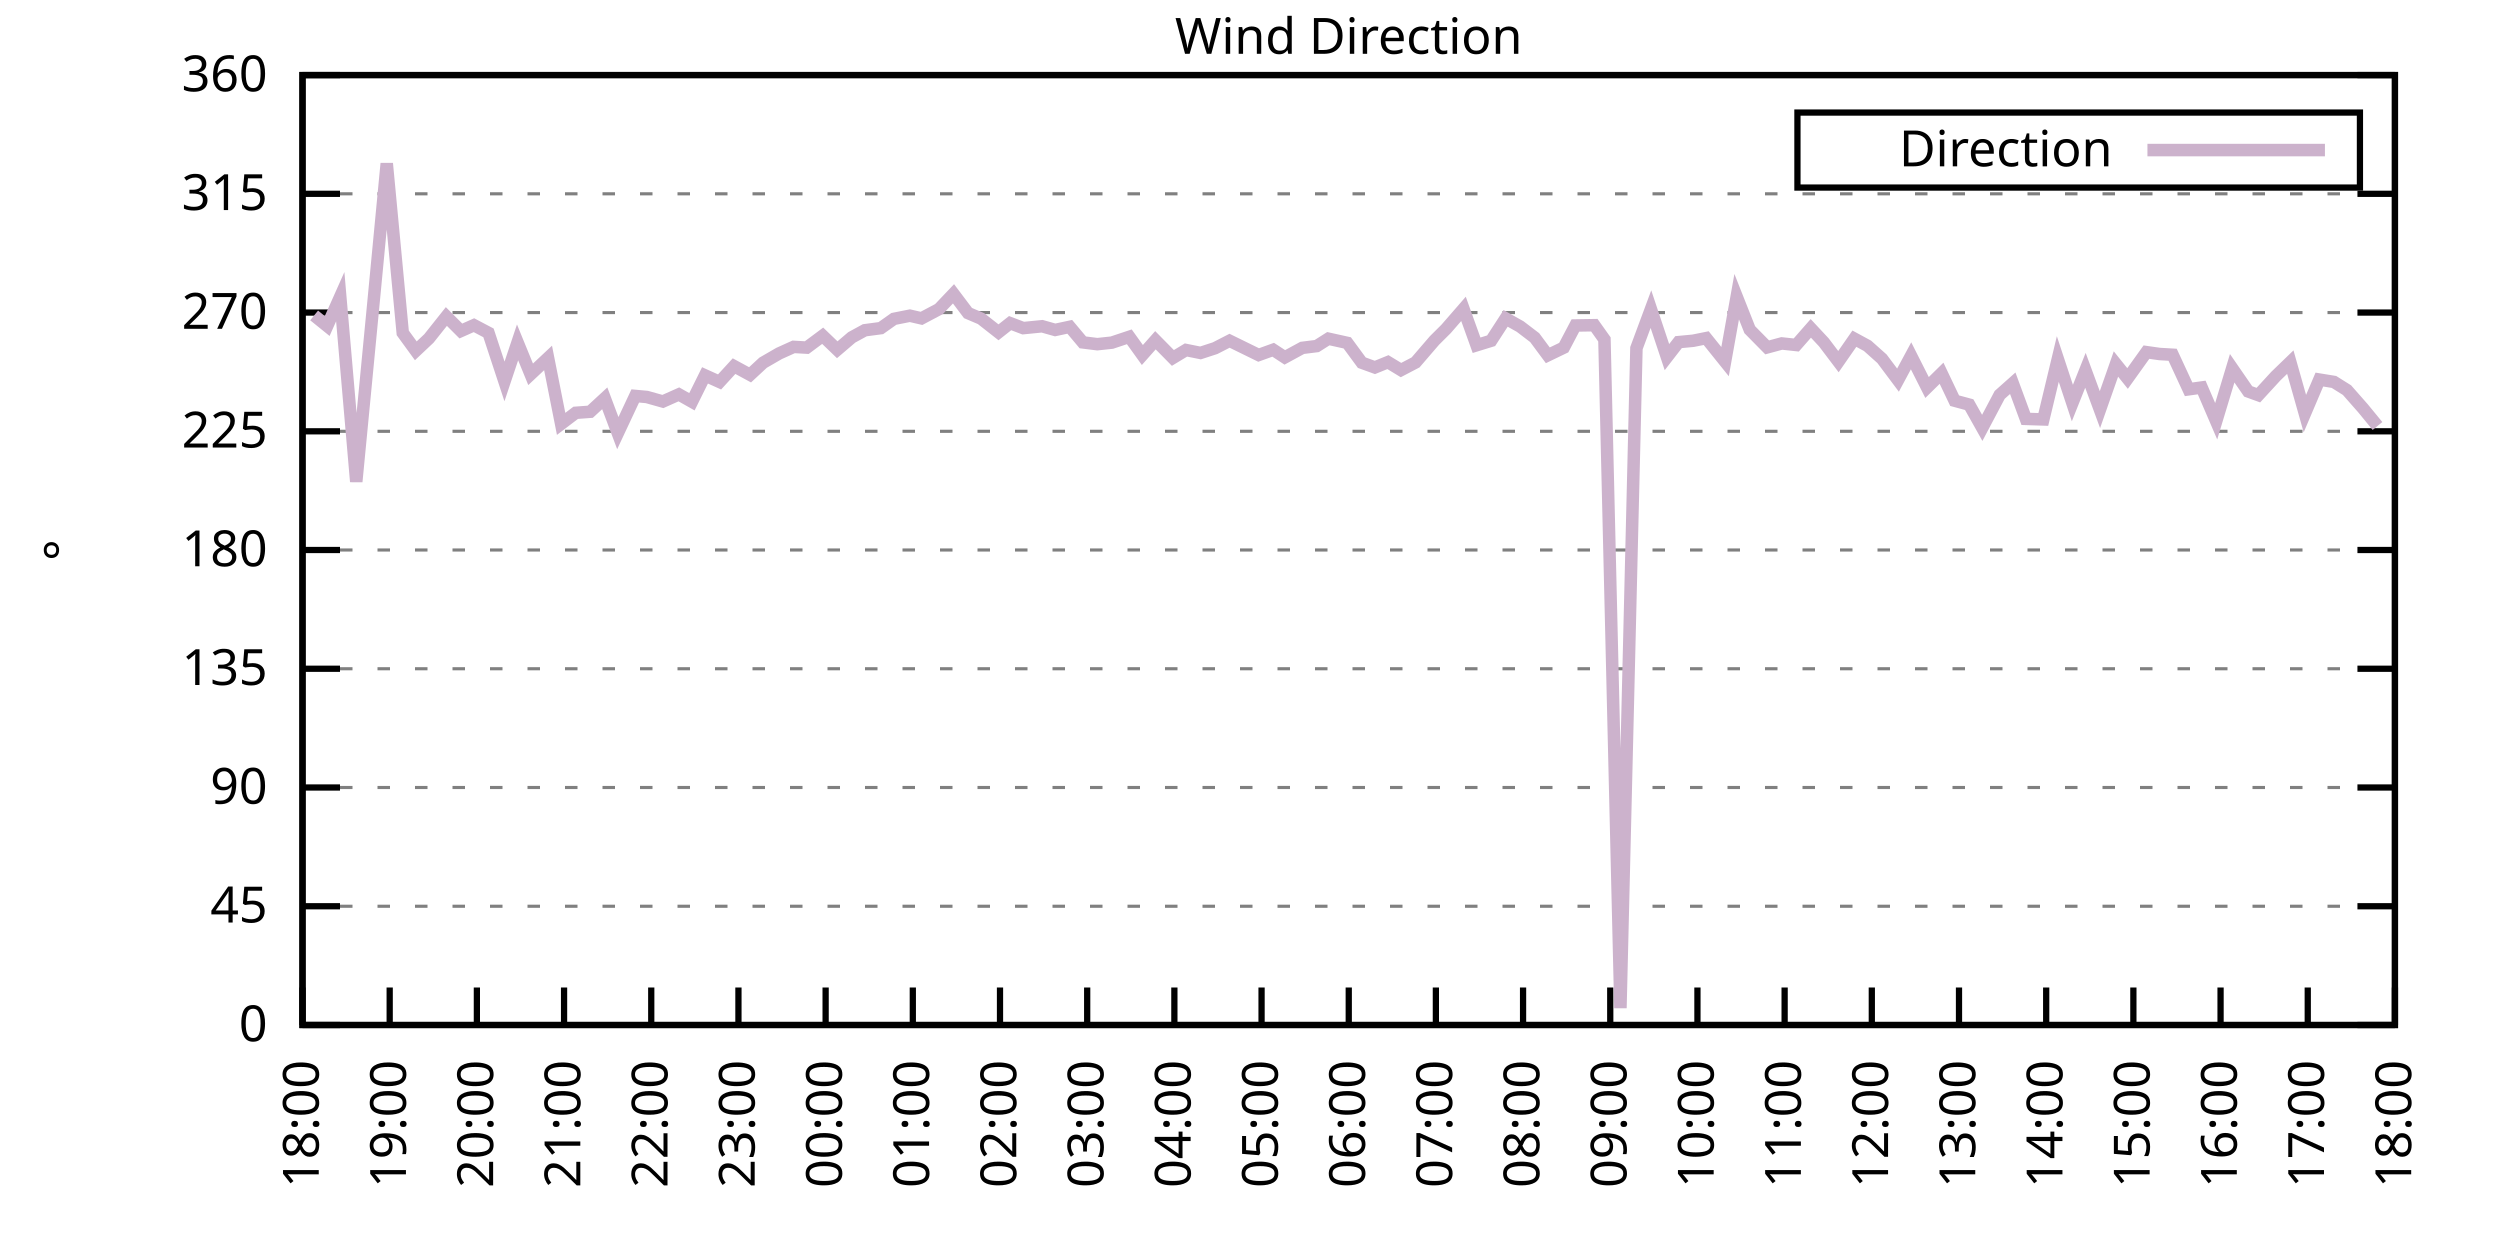
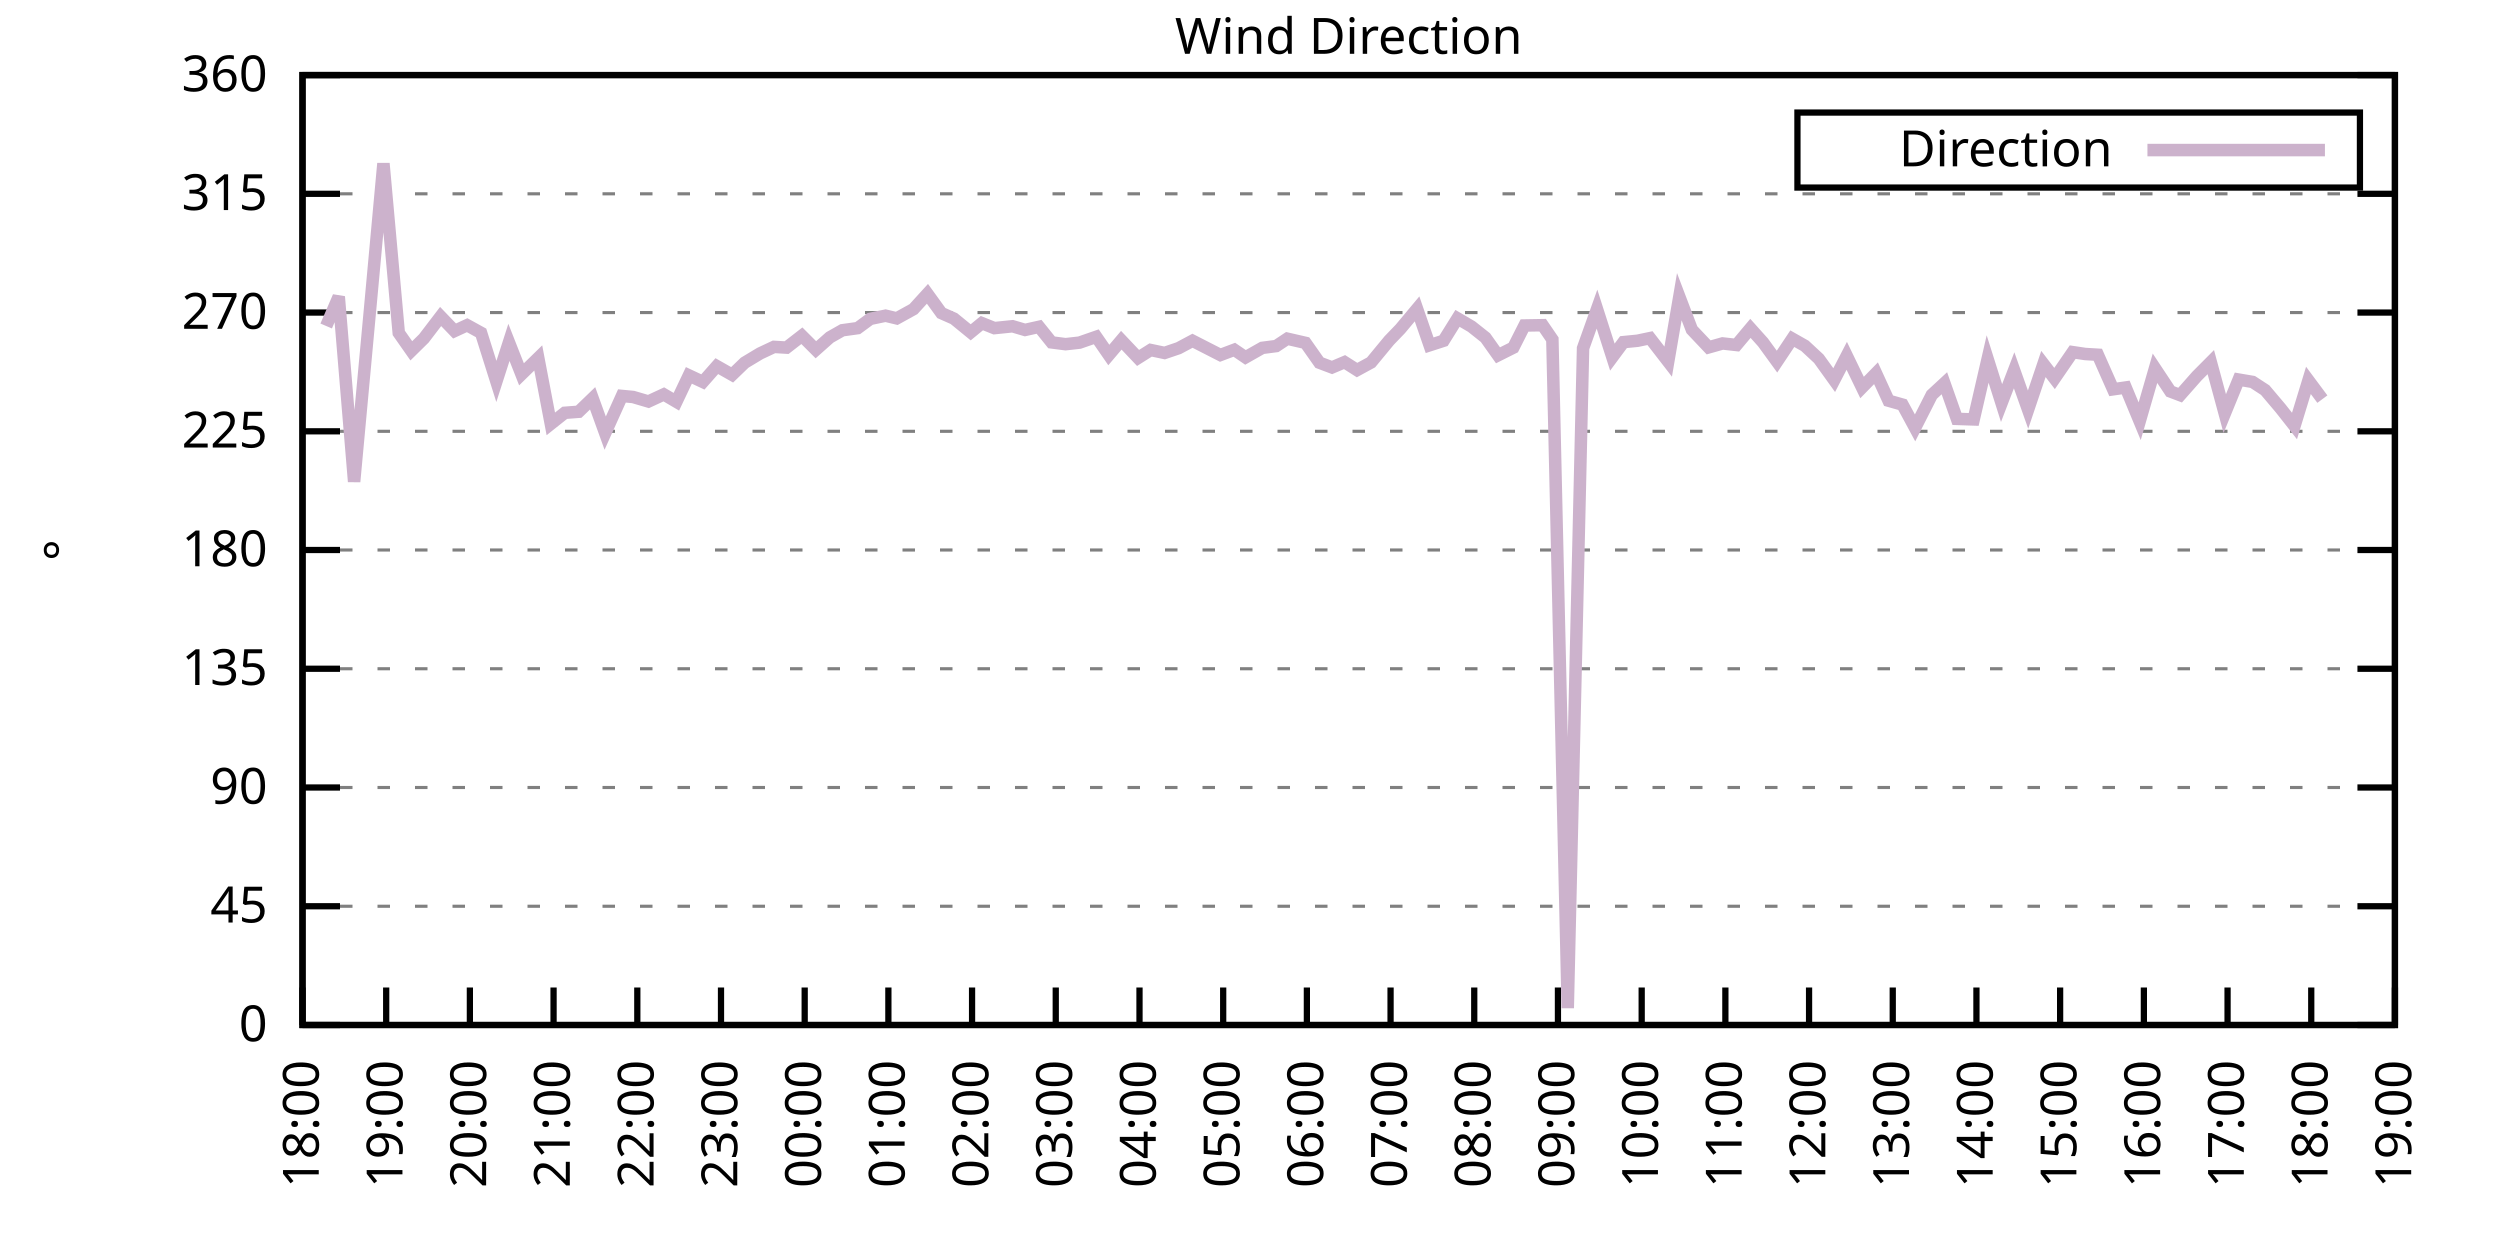
<svg xmlns="http://www.w3.org/2000/svg" xmlns:xlink="http://www.w3.org/1999/xlink" width="400" height="200" viewBox="0 0 400 200">
  <g id="gnuplot_canvas">
    <rect x="0" y="0" width="400" height="200" fill="none" />
    <defs>
      <circle id="gpDot" r="0.5" stroke-width="0.5" stroke="currentColor" />
      <path id="gpPt0" stroke-width="0.333" stroke="currentColor" d="M-1,0 h2 M0,-1 v2" />
      <path id="gpPt1" stroke-width="0.333" stroke="currentColor" d="M-1,-1 L1,1 M1,-1 L-1,1" />
      <path id="gpPt2" stroke-width="0.333" stroke="currentColor" d="M-1,0 L1,0 M0,-1 L0,1 M-1,-1 L1,1 M-1,1 L1,-1" />
      <rect id="gpPt3" stroke-width="0.333" stroke="currentColor" x="-1" y="-1" width="2" height="2" />
      <rect id="gpPt4" stroke-width="0.333" stroke="currentColor" fill="currentColor" x="-1" y="-1" width="2" height="2" />
      <circle id="gpPt5" stroke-width="0.333" stroke="currentColor" cx="0" cy="0" r="1" />
      <use xlink:href="#gpPt5" id="gpPt6" fill="currentColor" stroke="none" />
      <path id="gpPt7" stroke-width="0.333" stroke="currentColor" d="M0,-1.33 L-1.33,0.67 L1.33,0.67 z" />
      <use xlink:href="#gpPt7" id="gpPt8" fill="currentColor" stroke="none" />
      <use xlink:href="#gpPt7" id="gpPt9" stroke="currentColor" transform="rotate(180)" />
      <use xlink:href="#gpPt9" id="gpPt10" fill="currentColor" stroke="none" />
      <use xlink:href="#gpPt3" id="gpPt11" stroke="currentColor" transform="rotate(45)" />
      <use xlink:href="#gpPt11" id="gpPt12" fill="currentColor" stroke="none" />
      <path id="gpPt13" stroke-width="0.333" stroke="currentColor" d="M0,1.330 L1.265,0.411 L0.782,-1.067 L-0.782,-1.076 L-1.265,0.411 z" />
      <use xlink:href="#gpPt13" id="gpPt14" fill="currentColor" stroke="none" />
      <filter id="textbox" filterUnits="objectBoundingBox" x="0" y="0" height="1" width="1">
        <feFlood flood-color="white" flood-opacity="1" result="bgnd" />
        <feComposite in="SourceGraphic" in2="bgnd" operator="atop" />
      </filter>
      <filter id="greybox" filterUnits="objectBoundingBox" x="0" y="0" height="1" width="1">
        <feFlood flood-color="lightgrey" flood-opacity="1" result="grey" />
        <feComposite in="SourceGraphic" in2="grey" operator="atop" />
      </filter>
    </defs>
    <g fill="none" color="white" stroke="currentColor" stroke-width="1.00" stroke-linecap="butt" stroke-linejoin="miter">
</g>
    <g fill="none" color="black" stroke="currentColor" stroke-width="1.00" stroke-linecap="butt" stroke-linejoin="miter">
      <g stroke="none" shape-rendering="crispEdges">
        <polygon fill="rgb(255, 255, 255)" points="48.40,164.00 383.18,164.00 383.18,12.02 48.40,12.02 " />
      </g>
    </g>
    <g fill="none" color="black" stroke="currentColor" stroke-width="1.00" stroke-linecap="butt" stroke-linejoin="miter">
</g>
    <g fill="none" color="black" stroke="black" stroke-width="0.50" stroke-linecap="butt" stroke-linejoin="miter">
</g>
    <g fill="none" color="gray" stroke="currentColor" stroke-width="0.50" stroke-linecap="butt" stroke-linejoin="miter">
      <path stroke="gray" stroke-dasharray="2,4" class="gridline" d="M48.40,164.00 L383.19,164.00  " />
    </g>
    <g fill="none" color="gray" stroke="gray" stroke-width="1.00" stroke-linecap="butt" stroke-linejoin="miter">
</g>
    <g fill="none" color="black" stroke="currentColor" stroke-width="1.00" stroke-linecap="butt" stroke-linejoin="miter">
      <path stroke="black" d="M48.40,164.00 L54.40,164.00 M383.19,164.00 L377.19,164.00  " />
      <g transform="translate(42.80,166.60)" stroke="none" fill="black" font-family="Sans" font-size="8.00" text-anchor="end">
        <text>
          <tspan font-family="Sans"> 0</tspan>
        </text>
      </g>
    </g>
    <g fill="none" color="black" stroke="currentColor" stroke-width="1.00" stroke-linecap="butt" stroke-linejoin="miter">
</g>
    <g fill="none" color="black" stroke="black" stroke-width="0.50" stroke-linecap="butt" stroke-linejoin="miter">
</g>
    <g fill="none" color="gray" stroke="currentColor" stroke-width="0.50" stroke-linecap="butt" stroke-linejoin="miter">
      <path stroke="gray" stroke-dasharray="2,4" class="gridline" d="M48.40,145.00 L383.19,145.00  " />
    </g>
    <g fill="none" color="gray" stroke="gray" stroke-width="1.00" stroke-linecap="butt" stroke-linejoin="miter">
</g>
    <g fill="none" color="black" stroke="currentColor" stroke-width="1.00" stroke-linecap="butt" stroke-linejoin="miter">
      <path stroke="black" d="M48.40,145.00 L54.40,145.00 M383.19,145.00 L377.19,145.00  " />
      <g transform="translate(42.80,147.60)" stroke="none" fill="black" font-family="Sans" font-size="8.00" text-anchor="end">
        <text>
          <tspan font-family="Sans"> 45</tspan>
        </text>
      </g>
    </g>
    <g fill="none" color="black" stroke="currentColor" stroke-width="1.00" stroke-linecap="butt" stroke-linejoin="miter">
</g>
    <g fill="none" color="black" stroke="black" stroke-width="0.50" stroke-linecap="butt" stroke-linejoin="miter">
</g>
    <g fill="none" color="gray" stroke="currentColor" stroke-width="0.50" stroke-linecap="butt" stroke-linejoin="miter">
      <path stroke="gray" stroke-dasharray="2,4" class="gridline" d="M48.40,126.00 L383.19,126.00  " />
    </g>
    <g fill="none" color="gray" stroke="gray" stroke-width="1.00" stroke-linecap="butt" stroke-linejoin="miter">
</g>
    <g fill="none" color="black" stroke="currentColor" stroke-width="1.00" stroke-linecap="butt" stroke-linejoin="miter">
      <path stroke="black" d="M48.40,126.00 L54.40,126.00 M383.19,126.00 L377.19,126.00  " />
      <g transform="translate(42.80,128.60)" stroke="none" fill="black" font-family="Sans" font-size="8.00" text-anchor="end">
        <text>
          <tspan font-family="Sans"> 90</tspan>
        </text>
      </g>
    </g>
    <g fill="none" color="black" stroke="currentColor" stroke-width="1.00" stroke-linecap="butt" stroke-linejoin="miter">
</g>
    <g fill="none" color="black" stroke="black" stroke-width="0.50" stroke-linecap="butt" stroke-linejoin="miter">
</g>
    <g fill="none" color="gray" stroke="currentColor" stroke-width="0.50" stroke-linecap="butt" stroke-linejoin="miter">
      <path stroke="gray" stroke-dasharray="2,4" class="gridline" d="M48.40,107.00 L383.19,107.00  " />
    </g>
    <g fill="none" color="gray" stroke="gray" stroke-width="1.00" stroke-linecap="butt" stroke-linejoin="miter">
</g>
    <g fill="none" color="black" stroke="currentColor" stroke-width="1.00" stroke-linecap="butt" stroke-linejoin="miter">
      <path stroke="black" d="M48.40,107.00 L54.40,107.00 M383.19,107.00 L377.19,107.00  " />
      <g transform="translate(42.80,109.60)" stroke="none" fill="black" font-family="Sans" font-size="8.00" text-anchor="end">
        <text>
          <tspan font-family="Sans"> 135</tspan>
        </text>
      </g>
    </g>
    <g fill="none" color="black" stroke="currentColor" stroke-width="1.00" stroke-linecap="butt" stroke-linejoin="miter">
</g>
    <g fill="none" color="black" stroke="black" stroke-width="0.50" stroke-linecap="butt" stroke-linejoin="miter">
</g>
    <g fill="none" color="gray" stroke="currentColor" stroke-width="0.50" stroke-linecap="butt" stroke-linejoin="miter">
      <path stroke="gray" stroke-dasharray="2,4" class="gridline" d="M48.40,88.00 L383.19,88.00  " />
    </g>
    <g fill="none" color="gray" stroke="gray" stroke-width="1.00" stroke-linecap="butt" stroke-linejoin="miter">
</g>
    <g fill="none" color="black" stroke="currentColor" stroke-width="1.00" stroke-linecap="butt" stroke-linejoin="miter">
      <path stroke="black" d="M48.40,88.00 L54.40,88.00 M383.19,88.00 L377.19,88.00  " />
      <g transform="translate(42.80,90.60)" stroke="none" fill="black" font-family="Sans" font-size="8.00" text-anchor="end">
        <text>
          <tspan font-family="Sans"> 180</tspan>
        </text>
      </g>
    </g>
    <g fill="none" color="black" stroke="currentColor" stroke-width="1.00" stroke-linecap="butt" stroke-linejoin="miter">
</g>
    <g fill="none" color="black" stroke="black" stroke-width="0.50" stroke-linecap="butt" stroke-linejoin="miter">
</g>
    <g fill="none" color="gray" stroke="currentColor" stroke-width="0.50" stroke-linecap="butt" stroke-linejoin="miter">
      <path stroke="gray" stroke-dasharray="2,4" class="gridline" d="M48.40,69.01 L383.19,69.01  " />
    </g>
    <g fill="none" color="gray" stroke="gray" stroke-width="1.00" stroke-linecap="butt" stroke-linejoin="miter">
</g>
    <g fill="none" color="black" stroke="currentColor" stroke-width="1.00" stroke-linecap="butt" stroke-linejoin="miter">
      <path stroke="black" d="M48.40,69.01 L54.40,69.01 M383.19,69.01 L377.19,69.01  " />
      <g transform="translate(42.80,71.61)" stroke="none" fill="black" font-family="Sans" font-size="8.00" text-anchor="end">
        <text>
          <tspan font-family="Sans"> 225</tspan>
        </text>
      </g>
    </g>
    <g fill="none" color="black" stroke="currentColor" stroke-width="1.00" stroke-linecap="butt" stroke-linejoin="miter">
</g>
    <g fill="none" color="black" stroke="black" stroke-width="0.50" stroke-linecap="butt" stroke-linejoin="miter">
</g>
    <g fill="none" color="gray" stroke="currentColor" stroke-width="0.50" stroke-linecap="butt" stroke-linejoin="miter">
      <path stroke="gray" stroke-dasharray="2,4" class="gridline" d="M48.40,50.01 L383.19,50.01  " />
    </g>
    <g fill="none" color="gray" stroke="gray" stroke-width="1.00" stroke-linecap="butt" stroke-linejoin="miter">
</g>
    <g fill="none" color="black" stroke="currentColor" stroke-width="1.00" stroke-linecap="butt" stroke-linejoin="miter">
      <path stroke="black" d="M48.40,50.01 L54.40,50.01 M383.19,50.01 L377.19,50.01  " />
      <g transform="translate(42.80,52.61)" stroke="none" fill="black" font-family="Sans" font-size="8.00" text-anchor="end">
        <text>
          <tspan font-family="Sans"> 270</tspan>
        </text>
      </g>
    </g>
    <g fill="none" color="black" stroke="currentColor" stroke-width="1.00" stroke-linecap="butt" stroke-linejoin="miter">
</g>
    <g fill="none" color="black" stroke="black" stroke-width="0.50" stroke-linecap="butt" stroke-linejoin="miter">
</g>
    <g fill="none" color="gray" stroke="currentColor" stroke-width="0.50" stroke-linecap="butt" stroke-linejoin="miter">
      <path stroke="gray" stroke-dasharray="2,4" class="gridline" d="M48.40,31.01 L383.19,31.01  " />
    </g>
    <g fill="none" color="gray" stroke="gray" stroke-width="1.00" stroke-linecap="butt" stroke-linejoin="miter">
</g>
    <g fill="none" color="black" stroke="currentColor" stroke-width="1.00" stroke-linecap="butt" stroke-linejoin="miter">
      <path stroke="black" d="M48.40,31.01 L54.40,31.01 M383.19,31.01 L377.19,31.01  " />
      <g transform="translate(42.80,33.61)" stroke="none" fill="black" font-family="Sans" font-size="8.00" text-anchor="end">
        <text>
          <tspan font-family="Sans"> 315</tspan>
        </text>
      </g>
    </g>
    <g fill="none" color="black" stroke="currentColor" stroke-width="1.00" stroke-linecap="butt" stroke-linejoin="miter">
</g>
    <g fill="none" color="black" stroke="black" stroke-width="0.50" stroke-linecap="butt" stroke-linejoin="miter">
</g>
    <g fill="none" color="gray" stroke="currentColor" stroke-width="0.50" stroke-linecap="butt" stroke-linejoin="miter">
      <path stroke="gray" stroke-dasharray="2,4" class="gridline" d="M48.40,12.01 L383.19,12.01  " />
    </g>
    <g fill="none" color="gray" stroke="gray" stroke-width="1.00" stroke-linecap="butt" stroke-linejoin="miter">
</g>
    <g fill="none" color="black" stroke="currentColor" stroke-width="1.00" stroke-linecap="butt" stroke-linejoin="miter">
      <path stroke="black" d="M48.40,12.01 L54.40,12.01 M383.19,12.01 L377.19,12.01  " />
      <g transform="translate(42.80,14.61)" stroke="none" fill="black" font-family="Sans" font-size="8.00" text-anchor="end">
        <text>
          <tspan font-family="Sans"> 360</tspan>
        </text>
      </g>
    </g>
    <g fill="none" color="black" stroke="currentColor" stroke-width="1.00" stroke-linecap="butt" stroke-linejoin="miter">
      <path stroke="black" d="M48.40,164.00 L48.40,158.00  " />
      <g transform="translate(51.00,169.60) rotate(270.00)" stroke="none" fill="black" font-family="Sans" font-size="8.00" text-anchor="end">
        <text>
          <tspan font-family="Sans">18:00</tspan>
        </text>
      </g>
    </g>
    <g fill="none" color="black" stroke="currentColor" stroke-width="1.00" stroke-linecap="butt" stroke-linejoin="miter">
-       <path stroke="black" d="M62.35,164.00 L62.35,158.00  " />
-       <g transform="translate(64.95,169.60) rotate(270.00)" stroke="none" fill="black" font-family="Sans" font-size="8.00" text-anchor="end">
+       <path stroke="black" d="M61.79,164.00 L61.79,158.00  " />
+       <g transform="translate(64.39,169.60) rotate(270.00)" stroke="none" fill="black" font-family="Sans" font-size="8.00" text-anchor="end">
        <text>
          <tspan font-family="Sans">19:00</tspan>
        </text>
      </g>
    </g>
    <g fill="none" color="black" stroke="currentColor" stroke-width="1.00" stroke-linecap="butt" stroke-linejoin="miter">
-       <path stroke="black" d="M76.30,164.00 L76.30,158.00  " />
-       <g transform="translate(78.90,169.60) rotate(270.00)" stroke="none" fill="black" font-family="Sans" font-size="8.00" text-anchor="end">
+       <path stroke="black" d="M75.18,164.00 L75.18,158.00  " />
+       <g transform="translate(77.78,169.60) rotate(270.00)" stroke="none" fill="black" font-family="Sans" font-size="8.00" text-anchor="end">
        <text>
          <tspan font-family="Sans">20:00</tspan>
        </text>
      </g>
    </g>
    <g fill="none" color="black" stroke="currentColor" stroke-width="1.00" stroke-linecap="butt" stroke-linejoin="miter">
-       <path stroke="black" d="M90.25,164.00 L90.25,158.00  " />
-       <g transform="translate(92.85,169.60) rotate(270.00)" stroke="none" fill="black" font-family="Sans" font-size="8.00" text-anchor="end">
+       <path stroke="black" d="M88.57,164.00 L88.57,158.00  " />
+       <g transform="translate(91.17,169.60) rotate(270.00)" stroke="none" fill="black" font-family="Sans" font-size="8.00" text-anchor="end">
        <text>
          <tspan font-family="Sans">21:00</tspan>
        </text>
      </g>
    </g>
    <g fill="none" color="black" stroke="currentColor" stroke-width="1.00" stroke-linecap="butt" stroke-linejoin="miter">
-       <path stroke="black" d="M104.20,164.00 L104.20,158.00  " />
-       <g transform="translate(106.80,169.60) rotate(270.00)" stroke="none" fill="black" font-family="Sans" font-size="8.00" text-anchor="end">
+       <path stroke="black" d="M101.97,164.00 L101.97,158.00  " />
+       <g transform="translate(104.57,169.60) rotate(270.00)" stroke="none" fill="black" font-family="Sans" font-size="8.00" text-anchor="end">
        <text>
          <tspan font-family="Sans">22:00</tspan>
        </text>
      </g>
    </g>
    <g fill="none" color="black" stroke="currentColor" stroke-width="1.00" stroke-linecap="butt" stroke-linejoin="miter">
-       <path stroke="black" d="M118.15,164.00 L118.15,158.00  " />
-       <g transform="translate(120.75,169.60) rotate(270.00)" stroke="none" fill="black" font-family="Sans" font-size="8.00" text-anchor="end">
+       <path stroke="black" d="M115.36,164.00 L115.36,158.00  " />
+       <g transform="translate(117.96,169.60) rotate(270.00)" stroke="none" fill="black" font-family="Sans" font-size="8.00" text-anchor="end">
        <text>
          <tspan font-family="Sans">23:00</tspan>
        </text>
      </g>
    </g>
    <g fill="none" color="black" stroke="currentColor" stroke-width="1.00" stroke-linecap="butt" stroke-linejoin="miter">
-       <path stroke="black" d="M132.10,164.00 L132.10,158.00  " />
-       <g transform="translate(134.70,169.60) rotate(270.00)" stroke="none" fill="black" font-family="Sans" font-size="8.00" text-anchor="end">
+       <path stroke="black" d="M128.75,164.00 L128.75,158.00  " />
+       <g transform="translate(131.35,169.60) rotate(270.00)" stroke="none" fill="black" font-family="Sans" font-size="8.00" text-anchor="end">
        <text>
          <tspan font-family="Sans">00:00</tspan>
        </text>
      </g>
    </g>
    <g fill="none" color="black" stroke="currentColor" stroke-width="1.00" stroke-linecap="butt" stroke-linejoin="miter">
-       <path stroke="black" d="M146.05,164.00 L146.05,158.00  " />
-       <g transform="translate(148.65,169.60) rotate(270.00)" stroke="none" fill="black" font-family="Sans" font-size="8.00" text-anchor="end">
+       <path stroke="black" d="M142.14,164.00 L142.14,158.00  " />
+       <g transform="translate(144.74,169.60) rotate(270.00)" stroke="none" fill="black" font-family="Sans" font-size="8.00" text-anchor="end">
        <text>
          <tspan font-family="Sans">01:00</tspan>
        </text>
      </g>
    </g>
    <g fill="none" color="black" stroke="currentColor" stroke-width="1.00" stroke-linecap="butt" stroke-linejoin="miter">
-       <path stroke="black" d="M160.00,164.00 L160.00,158.00  " />
-       <g transform="translate(162.60,169.60) rotate(270.00)" stroke="none" fill="black" font-family="Sans" font-size="8.00" text-anchor="end">
+       <path stroke="black" d="M155.53,164.00 L155.53,158.00  " />
+       <g transform="translate(158.13,169.60) rotate(270.00)" stroke="none" fill="black" font-family="Sans" font-size="8.00" text-anchor="end">
        <text>
          <tspan font-family="Sans">02:00</tspan>
        </text>
      </g>
    </g>
    <g fill="none" color="black" stroke="currentColor" stroke-width="1.00" stroke-linecap="butt" stroke-linejoin="miter">
-       <path stroke="black" d="M173.95,164.00 L173.95,158.00  " />
-       <g transform="translate(176.55,169.60) rotate(270.00)" stroke="none" fill="black" font-family="Sans" font-size="8.00" text-anchor="end">
+       <path stroke="black" d="M168.92,164.00 L168.92,158.00  " />
+       <g transform="translate(171.52,169.60) rotate(270.00)" stroke="none" fill="black" font-family="Sans" font-size="8.00" text-anchor="end">
        <text>
          <tspan font-family="Sans">03:00</tspan>
        </text>
      </g>
    </g>
    <g fill="none" color="black" stroke="currentColor" stroke-width="1.00" stroke-linecap="butt" stroke-linejoin="miter">
-       <path stroke="black" d="M187.90,164.00 L187.90,158.00  " />
-       <g transform="translate(190.50,169.60) rotate(270.00)" stroke="none" fill="black" font-family="Sans" font-size="8.00" text-anchor="end">
+       <path stroke="black" d="M182.32,164.00 L182.32,158.00  " />
+       <g transform="translate(184.92,169.60) rotate(270.00)" stroke="none" fill="black" font-family="Sans" font-size="8.00" text-anchor="end">
        <text>
          <tspan font-family="Sans">04:00</tspan>
        </text>
      </g>
    </g>
    <g fill="none" color="black" stroke="currentColor" stroke-width="1.00" stroke-linecap="butt" stroke-linejoin="miter">
-       <path stroke="black" d="M201.85,164.00 L201.85,158.00  " />
-       <g transform="translate(204.45,169.60) rotate(270.00)" stroke="none" fill="black" font-family="Sans" font-size="8.00" text-anchor="end">
+       <path stroke="black" d="M195.71,164.00 L195.71,158.00  " />
+       <g transform="translate(198.31,169.60) rotate(270.00)" stroke="none" fill="black" font-family="Sans" font-size="8.00" text-anchor="end">
        <text>
          <tspan font-family="Sans">05:00</tspan>
        </text>
      </g>
    </g>
    <g fill="none" color="black" stroke="currentColor" stroke-width="1.00" stroke-linecap="butt" stroke-linejoin="miter">
-       <path stroke="black" d="M215.80,164.00 L215.80,158.00  " />
-       <g transform="translate(218.40,169.60) rotate(270.00)" stroke="none" fill="black" font-family="Sans" font-size="8.00" text-anchor="end">
+       <path stroke="black" d="M209.10,164.00 L209.10,158.00  " />
+       <g transform="translate(211.70,169.60) rotate(270.00)" stroke="none" fill="black" font-family="Sans" font-size="8.00" text-anchor="end">
        <text>
          <tspan font-family="Sans">06:00</tspan>
        </text>
      </g>
    </g>
    <g fill="none" color="black" stroke="currentColor" stroke-width="1.00" stroke-linecap="butt" stroke-linejoin="miter">
-       <path stroke="black" d="M229.74,164.00 L229.74,158.00  " />
-       <g transform="translate(232.34,169.60) rotate(270.00)" stroke="none" fill="black" font-family="Sans" font-size="8.00" text-anchor="end">
+       <path stroke="black" d="M222.49,164.00 L222.49,158.00  " />
+       <g transform="translate(225.09,169.60) rotate(270.00)" stroke="none" fill="black" font-family="Sans" font-size="8.00" text-anchor="end">
        <text>
          <tspan font-family="Sans">07:00</tspan>
        </text>
      </g>
    </g>
    <g fill="none" color="black" stroke="currentColor" stroke-width="1.00" stroke-linecap="butt" stroke-linejoin="miter">
-       <path stroke="black" d="M243.69,164.00 L243.69,158.00  " />
-       <g transform="translate(246.29,169.60) rotate(270.00)" stroke="none" fill="black" font-family="Sans" font-size="8.00" text-anchor="end">
+       <path stroke="black" d="M235.88,164.00 L235.88,158.00  " />
+       <g transform="translate(238.48,169.60) rotate(270.00)" stroke="none" fill="black" font-family="Sans" font-size="8.00" text-anchor="end">
        <text>
          <tspan font-family="Sans">08:00</tspan>
        </text>
      </g>
    </g>
    <g fill="none" color="black" stroke="currentColor" stroke-width="1.00" stroke-linecap="butt" stroke-linejoin="miter">
-       <path stroke="black" d="M257.64,164.00 L257.64,158.00  " />
-       <g transform="translate(260.24,169.60) rotate(270.00)" stroke="none" fill="black" font-family="Sans" font-size="8.00" text-anchor="end">
+       <path stroke="black" d="M249.27,164.00 L249.27,158.00  " />
+       <g transform="translate(251.87,169.60) rotate(270.00)" stroke="none" fill="black" font-family="Sans" font-size="8.00" text-anchor="end">
        <text>
          <tspan font-family="Sans">09:00</tspan>
        </text>
      </g>
    </g>
    <g fill="none" color="black" stroke="currentColor" stroke-width="1.00" stroke-linecap="butt" stroke-linejoin="miter">
-       <path stroke="black" d="M271.59,164.00 L271.59,158.00  " />
-       <g transform="translate(274.19,169.60) rotate(270.00)" stroke="none" fill="black" font-family="Sans" font-size="8.00" text-anchor="end">
+       <path stroke="black" d="M262.67,164.00 L262.67,158.00  " />
+       <g transform="translate(265.27,169.60) rotate(270.00)" stroke="none" fill="black" font-family="Sans" font-size="8.00" text-anchor="end">
        <text>
          <tspan font-family="Sans">10:00</tspan>
        </text>
      </g>
    </g>
    <g fill="none" color="black" stroke="currentColor" stroke-width="1.00" stroke-linecap="butt" stroke-linejoin="miter">
-       <path stroke="black" d="M285.54,164.00 L285.54,158.00  " />
-       <g transform="translate(288.14,169.60) rotate(270.00)" stroke="none" fill="black" font-family="Sans" font-size="8.00" text-anchor="end">
+       <path stroke="black" d="M276.06,164.00 L276.06,158.00  " />
+       <g transform="translate(278.66,169.60) rotate(270.00)" stroke="none" fill="black" font-family="Sans" font-size="8.00" text-anchor="end">
        <text>
          <tspan font-family="Sans">11:00</tspan>
        </text>
      </g>
    </g>
    <g fill="none" color="black" stroke="currentColor" stroke-width="1.00" stroke-linecap="butt" stroke-linejoin="miter">
-       <path stroke="black" d="M299.49,164.00 L299.49,158.00  " />
-       <g transform="translate(302.09,169.60) rotate(270.00)" stroke="none" fill="black" font-family="Sans" font-size="8.00" text-anchor="end">
+       <path stroke="black" d="M289.45,164.00 L289.45,158.00  " />
+       <g transform="translate(292.05,169.60) rotate(270.00)" stroke="none" fill="black" font-family="Sans" font-size="8.00" text-anchor="end">
        <text>
          <tspan font-family="Sans">12:00</tspan>
        </text>
      </g>
    </g>
    <g fill="none" color="black" stroke="currentColor" stroke-width="1.00" stroke-linecap="butt" stroke-linejoin="miter">
-       <path stroke="black" d="M313.44,164.00 L313.44,158.00  " />
-       <g transform="translate(316.04,169.60) rotate(270.00)" stroke="none" fill="black" font-family="Sans" font-size="8.00" text-anchor="end">
+       <path stroke="black" d="M302.84,164.00 L302.84,158.00  " />
+       <g transform="translate(305.44,169.60) rotate(270.00)" stroke="none" fill="black" font-family="Sans" font-size="8.00" text-anchor="end">
        <text>
          <tspan font-family="Sans">13:00</tspan>
        </text>
      </g>
    </g>
    <g fill="none" color="black" stroke="currentColor" stroke-width="1.00" stroke-linecap="butt" stroke-linejoin="miter">
-       <path stroke="black" d="M327.39,164.00 L327.39,158.00  " />
-       <g transform="translate(329.99,169.60) rotate(270.00)" stroke="none" fill="black" font-family="Sans" font-size="8.00" text-anchor="end">
+       <path stroke="black" d="M316.23,164.00 L316.23,158.00  " />
+       <g transform="translate(318.83,169.60) rotate(270.00)" stroke="none" fill="black" font-family="Sans" font-size="8.00" text-anchor="end">
        <text>
          <tspan font-family="Sans">14:00</tspan>
        </text>
      </g>
    </g>
    <g fill="none" color="black" stroke="currentColor" stroke-width="1.00" stroke-linecap="butt" stroke-linejoin="miter">
-       <path stroke="black" d="M341.34,164.00 L341.34,158.00  " />
-       <g transform="translate(343.94,169.60) rotate(270.00)" stroke="none" fill="black" font-family="Sans" font-size="8.00" text-anchor="end">
+       <path stroke="black" d="M329.62,164.00 L329.62,158.00  " />
+       <g transform="translate(332.22,169.60) rotate(270.00)" stroke="none" fill="black" font-family="Sans" font-size="8.00" text-anchor="end">
        <text>
          <tspan font-family="Sans">15:00</tspan>
        </text>
      </g>
    </g>
    <g fill="none" color="black" stroke="currentColor" stroke-width="1.00" stroke-linecap="butt" stroke-linejoin="miter">
-       <path stroke="black" d="M355.29,164.00 L355.29,158.00  " />
-       <g transform="translate(357.89,169.60) rotate(270.00)" stroke="none" fill="black" font-family="Sans" font-size="8.00" text-anchor="end">
+       <path stroke="black" d="M343.02,164.00 L343.02,158.00  " />
+       <g transform="translate(345.62,169.60) rotate(270.00)" stroke="none" fill="black" font-family="Sans" font-size="8.00" text-anchor="end">
        <text>
          <tspan font-family="Sans">16:00</tspan>
        </text>
      </g>
    </g>
    <g fill="none" color="black" stroke="currentColor" stroke-width="1.00" stroke-linecap="butt" stroke-linejoin="miter">
-       <path stroke="black" d="M369.24,164.00 L369.24,158.00  " />
-       <g transform="translate(371.84,169.60) rotate(270.00)" stroke="none" fill="black" font-family="Sans" font-size="8.00" text-anchor="end">
+       <path stroke="black" d="M356.41,164.00 L356.41,158.00  " />
+       <g transform="translate(359.01,169.60) rotate(270.00)" stroke="none" fill="black" font-family="Sans" font-size="8.00" text-anchor="end">
        <text>
          <tspan font-family="Sans">17:00</tspan>
+         </text>
+       </g>
+     </g>
+     <g fill="none" color="black" stroke="currentColor" stroke-width="1.00" stroke-linecap="butt" stroke-linejoin="miter">
+       <path stroke="black" d="M369.80,164.00 L369.80,158.00  " />
+       <g transform="translate(372.40,169.60) rotate(270.00)" stroke="none" fill="black" font-family="Sans" font-size="8.00" text-anchor="end">
+         <text>
+           <tspan font-family="Sans">18:00</tspan>
        </text>
      </g>
    </g>
    <g fill="none" color="black" stroke="currentColor" stroke-width="1.00" stroke-linecap="butt" stroke-linejoin="miter">
      <path stroke="black" d="M383.19,164.00 L383.19,158.00  " />
      <g transform="translate(385.79,169.60) rotate(270.00)" stroke="none" fill="black" font-family="Sans" font-size="8.00" text-anchor="end">
        <text>
-           <tspan font-family="Sans">18:00</tspan>
+           <tspan font-family="Sans">19:00</tspan>
        </text>
      </g>
    </g>
    <g fill="none" color="black" stroke="currentColor" stroke-width="1.00" stroke-linecap="butt" stroke-linejoin="miter">
</g>
    <g fill="none" color="black" stroke="currentColor" stroke-width="1.00" stroke-linecap="butt" stroke-linejoin="miter">
      <path stroke="black" d="M48.40,12.01 L48.40,164.00 L383.19,164.00 L383.19,12.01 L48.40,12.01 Z  " />
    </g>
    <g fill="none" color="black" stroke="currentColor" stroke-width="1.00" stroke-linecap="butt" stroke-linejoin="miter">
</g>
    <g fill="none" color="black" stroke="currentColor" stroke-width="1.00" stroke-linecap="butt" stroke-linejoin="miter">
      <path stroke="black" d="M287.59,30.01 L287.59,18.01 L377.59,18.01 L377.59,30.01 L287.59,30.01 Z  " />
    </g>
    <g id="Wind_direction_plot_1">
      <g fill="none" color="white" stroke="black" stroke-width="2.00" stroke-linecap="butt" stroke-linejoin="miter">
</g>
      <g fill="none" color="black" stroke="currentColor" stroke-width="2.00" stroke-linecap="butt" stroke-linejoin="miter">
        <g transform="translate(337.99,26.61)" stroke="none" fill="black" font-family="Sans" font-size="8.00" text-anchor="end">
          <text>
            <tspan font-family="Sans">Direction</tspan>
          </text>
        </g>
      </g>
      <g fill="none" color="black" stroke="currentColor" stroke-width="2.00" stroke-linecap="butt" stroke-linejoin="miter">
-         <path stroke="rgb(204, 178, 204)" d="M343.59,24.01 L371.99,24.01 M50.26,50.47 L52.35,52.16 L54.44,47.47 L57.00,77.07 L59.79,48.07 L61.88,26.15   L64.44,53.26 L66.53,56.13 L68.63,54.15 L71.42,50.64 L73.74,52.96 L75.83,52.03 L78.16,53.26 L80.72,61.03   L82.81,54.78 L84.90,59.89 L87.69,57.27 L89.78,67.82 L92.11,66.05 L94.43,65.88 L96.76,63.73 L98.85,69.30   L101.64,63.35 L103.50,63.52 L106.06,64.24 L108.62,63.10 L110.71,64.28 L112.80,60.06 L115.13,61.11 L117.45,58.58   L120.01,59.97 L122.10,58.03 L124.66,56.55 L126.98,55.50 L129.08,55.62 L131.63,53.72 L133.96,55.96 L136.28,53.98   L138.37,52.84 L140.93,52.50 L143.02,51.02 L145.58,50.51 L147.44,50.94 L150.23,49.46 L152.56,47.01 L154.88,50.09   L156.97,50.98 L159.76,53.17 L161.62,51.70 L163.72,52.50 L166.74,52.20 L168.83,52.79 L171.16,52.29 L173.25,54.78   L175.57,55.07 L177.90,54.82 L180.69,53.89 L182.78,56.80 L184.87,54.44 L187.66,57.27 L189.76,56.00 L192.08,56.47   L194.41,55.71 L196.73,54.52 L201.38,56.80 L203.71,55.96 L205.57,57.18 L208.36,55.66 L210.68,55.37 L212.54,54.19   L215.56,54.86 L217.89,58.03 L219.98,58.79 L222.07,57.94 L224.16,59.21 L226.49,57.99 L229.51,54.48 L231.37,52.63   L234.16,49.42 L236.25,55.24 L238.58,54.52 L240.90,50.94 L243.23,52.25 L245.55,54.02 L247.65,56.85 L250.20,55.62   L252.06,52.08 L255.09,52.03 L256.71,54.31 L259.27,161.30 L261.83,55.71 L264.15,49.46 L266.71,57.14 L268.57,54.74   L270.90,54.52 L272.99,54.10 L276.01,57.86 L277.87,47.47 L279.96,52.75 L282.75,55.58 L285.08,54.95 L287.40,55.20   L289.73,52.54 L291.82,54.78 L294.15,57.86 L296.70,54.19 L298.80,55.33 L301.12,57.40 L303.68,60.82 L305.77,56.93   L308.33,62.00 L310.65,59.72 L312.74,64.11 L315.07,64.74 L317.16,68.46 L319.95,63.18 L322.04,61.32 L324.14,67.02   L326.93,67.11 L329.25,57.44 L331.58,64.49 L333.67,59.25 L335.99,65.54 L338.55,58.24 L340.41,60.56 L343.43,56.34   L345.53,56.64 L347.62,56.76 L350.18,62.29 L352.27,62.00 L354.59,67.40 L357.15,58.92 L359.71,62.63 L361.34,63.22   L364.13,60.18 L366.45,57.94 L368.78,66.18 L371.10,60.73 L373.43,61.11 L375.52,62.42 L378.08,65.33 L380.40,68.16    " />
+         <path stroke="rgb(204, 178, 204)" d="M343.59,24.01 L371.99,24.01 M52.19,52.16 L54.20,47.47 L56.66,77.07 L59.34,48.07 L61.35,26.15 L63.80,53.26   L65.81,56.13 L67.82,54.15 L70.50,50.64 L72.73,52.96 L74.74,52.03 L76.97,53.26 L79.42,61.03 L81.43,54.78   L83.44,59.89 L86.12,57.27 L88.13,67.82 L90.36,66.05 L92.59,65.88 L94.82,63.73 L96.83,69.30 L99.51,63.35   L101.30,63.52 L103.75,64.24 L106.21,63.10 L108.22,64.28 L110.22,60.06 L112.46,61.11 L114.69,58.58 L117.14,59.97   L119.15,58.03 L121.61,56.55 L123.84,55.50 L125.85,55.62 L128.30,53.72 L130.54,55.96 L132.77,53.98 L134.78,52.84   L137.23,52.50 L139.24,51.02 L141.69,50.51 L143.48,50.94 L146.16,49.46 L148.39,47.01 L150.62,50.09 L152.63,50.98   L155.31,53.17 L157.10,51.70 L159.10,52.50 L162.01,52.20 L164.01,52.79 L166.25,52.29 L168.25,54.78 L170.49,55.07   L172.72,54.82 L175.40,53.89 L177.41,56.80 L179.41,54.44 L182.09,57.27 L184.10,56.00 L186.33,56.47 L188.57,55.71   L190.80,54.52 L195.26,56.80 L197.49,55.96 L199.28,57.18 L201.96,55.66 L204.19,55.37 L205.97,54.19 L208.88,54.86   L211.11,58.03 L213.12,58.79 L215.13,57.94 L217.13,59.21 L219.37,57.99 L222.27,54.48 L224.05,52.63 L226.73,49.42   L228.74,55.24 L230.97,54.52 L233.20,50.94 L235.44,52.25 L237.67,54.02 L239.68,56.85 L242.13,55.62 L243.92,52.08   L246.82,52.03 L248.38,54.31 L250.84,161.30 L253.29,55.71 L255.52,49.46 L257.98,57.14 L259.76,54.74 L262.00,54.52   L264.00,54.10 L266.91,57.86 L268.69,47.47 L270.70,52.75 L273.38,55.58 L275.61,54.95 L277.84,55.20 L280.07,52.54   L282.08,54.78 L284.32,57.86 L286.77,54.19 L288.78,55.33 L291.01,57.40 L293.47,60.82 L295.48,56.93 L297.93,62.00   L300.16,59.72 L302.17,64.11 L304.40,64.74 L306.41,68.46 L309.09,63.18 L311.10,61.32 L313.11,67.02 L315.79,67.11   L318.02,57.44 L320.25,64.49 L322.26,59.25 L324.49,65.54 L326.95,58.24 L328.73,60.56 L331.63,56.34 L333.64,56.64   L335.65,56.76 L338.10,62.29 L340.11,62.00 L342.35,67.40 L344.80,58.92 L347.26,62.63 L348.82,63.22 L351.50,60.18   L353.73,57.94 L355.96,66.18 L358.19,60.73 L360.42,61.11 L362.43,62.42 L364.89,65.33 L367.12,68.16 L369.35,60.86   L371.58,63.86  " />
      </g>
    </g>
    <g fill="none" color="black" stroke="currentColor" stroke-width="2.00" stroke-linecap="butt" stroke-linejoin="miter">
</g>
    <g fill="none" color="black" stroke="black" stroke-width="1.00" stroke-linecap="butt" stroke-linejoin="miter">
</g>
    <g fill="none" color="black" stroke="currentColor" stroke-width="1.00" stroke-linecap="butt" stroke-linejoin="miter">
      <path stroke="black" d="M48.40,12.01 L48.40,164.00 L383.19,164.00 L383.19,12.01 L48.40,12.01 Z  " />
      <g transform="translate(12.80,88.01) rotate(270.00)" stroke="none" fill="black" font-family="Sans" font-size="8.00" text-anchor="middle">
        <text>
          <tspan font-family="Sans">°</tspan>
        </text>
      </g>
    </g>
    <g fill="none" color="black" stroke="currentColor" stroke-width="1.00" stroke-linecap="butt" stroke-linejoin="miter">
</g>
    <g fill="none" color="black" stroke="currentColor" stroke-width="1.00" stroke-linecap="butt" stroke-linejoin="miter">
      <g transform="translate(215.79,8.61)" stroke="none" fill="black" font-family="Sans" font-size="8.00" text-anchor="middle">
        <text>
          <tspan font-family="Sans">Wind Direction</tspan>
        </text>
      </g>
    </g>
    <g fill="none" color="black" stroke="currentColor" stroke-width="1.00" stroke-linecap="butt" stroke-linejoin="miter">
</g>
  </g>
</svg>
